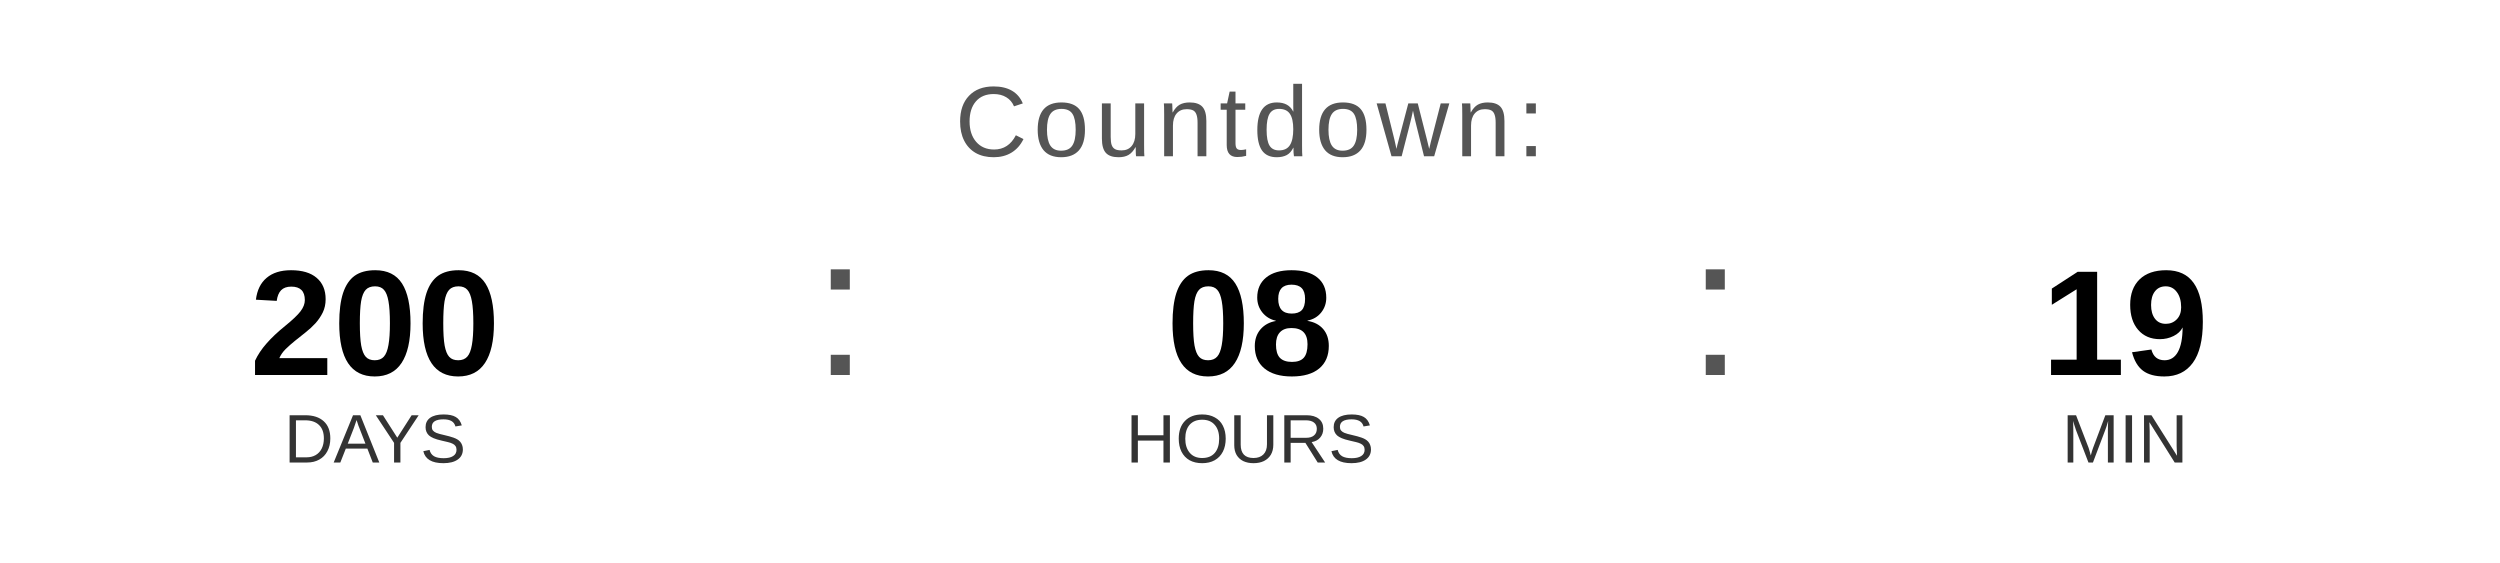
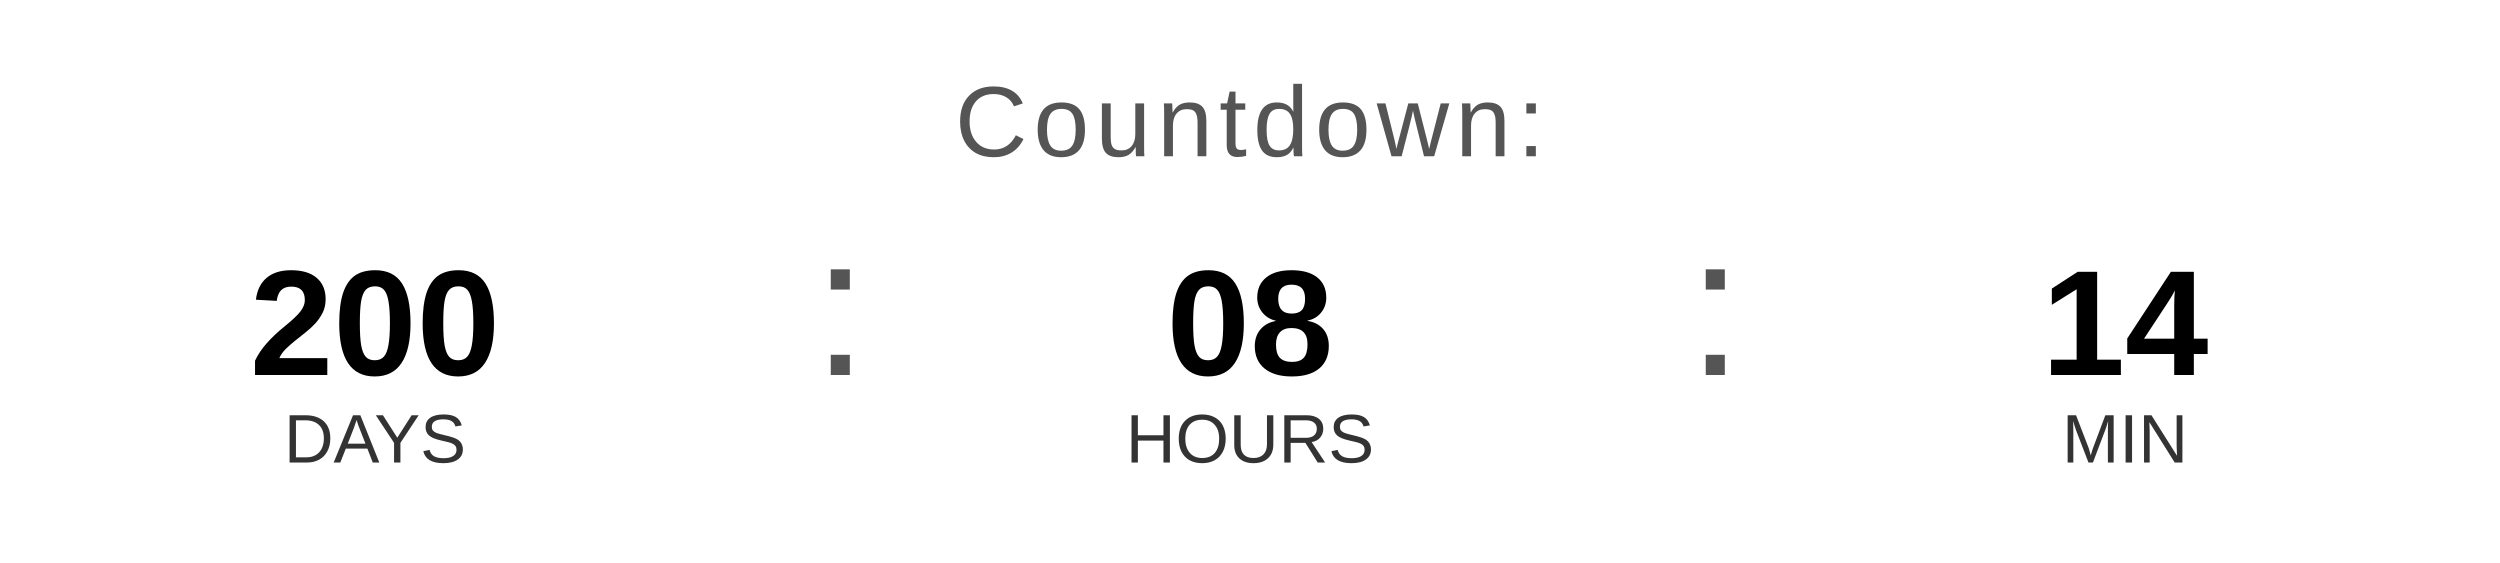
<svg xmlns="http://www.w3.org/2000/svg" width="400" height="90" viewBox="0 0 400 90">
  <text x="200" y="25" font-family="Arial, Helvetica, sans-serif" font-size="16" fill="#555555" text-anchor="middle" letter-spacing="1">
    Countdown:
  </text>
  <text x="60" y="60" font-family="Arial, Helvetica, sans-serif" font-size="24" font-weight="bold" fill="#000000" text-anchor="middle">200</text>
  <text x="60" y="74" font-family="Arial, Helvetica, sans-serif" font-size="11" fill="#333333" text-anchor="middle">DAYS</text>
  <text x="130" y="60" font-family="Arial, sans-serif" font-size="32" fill="#555555">:</text>
  <text x="200" y="60" font-family="Arial, Helvetica, sans-serif" font-size="24" font-weight="bold" fill="#000000" text-anchor="middle">08</text>
  <text x="200" y="74" font-family="Arial, Helvetica, sans-serif" font-size="11" fill="#333333" text-anchor="middle">HOURS</text>
  <text x="270" y="60" font-family="Arial, sans-serif" font-size="32" fill="#555555">:</text>
-   <text x="340" y="60" font-family="Arial, Helvetica, sans-serif" font-size="24" font-weight="bold" fill="#000000" text-anchor="middle">19</text>
+   <text x="340" y="60" font-family="Arial, Helvetica, sans-serif" font-size="24" font-weight="bold" fill="#000000" text-anchor="middle">14</text>
  <text x="340" y="74" font-family="Arial, Helvetica, sans-serif" font-size="11" fill="#333333" text-anchor="middle">MIN</text>
</svg>
